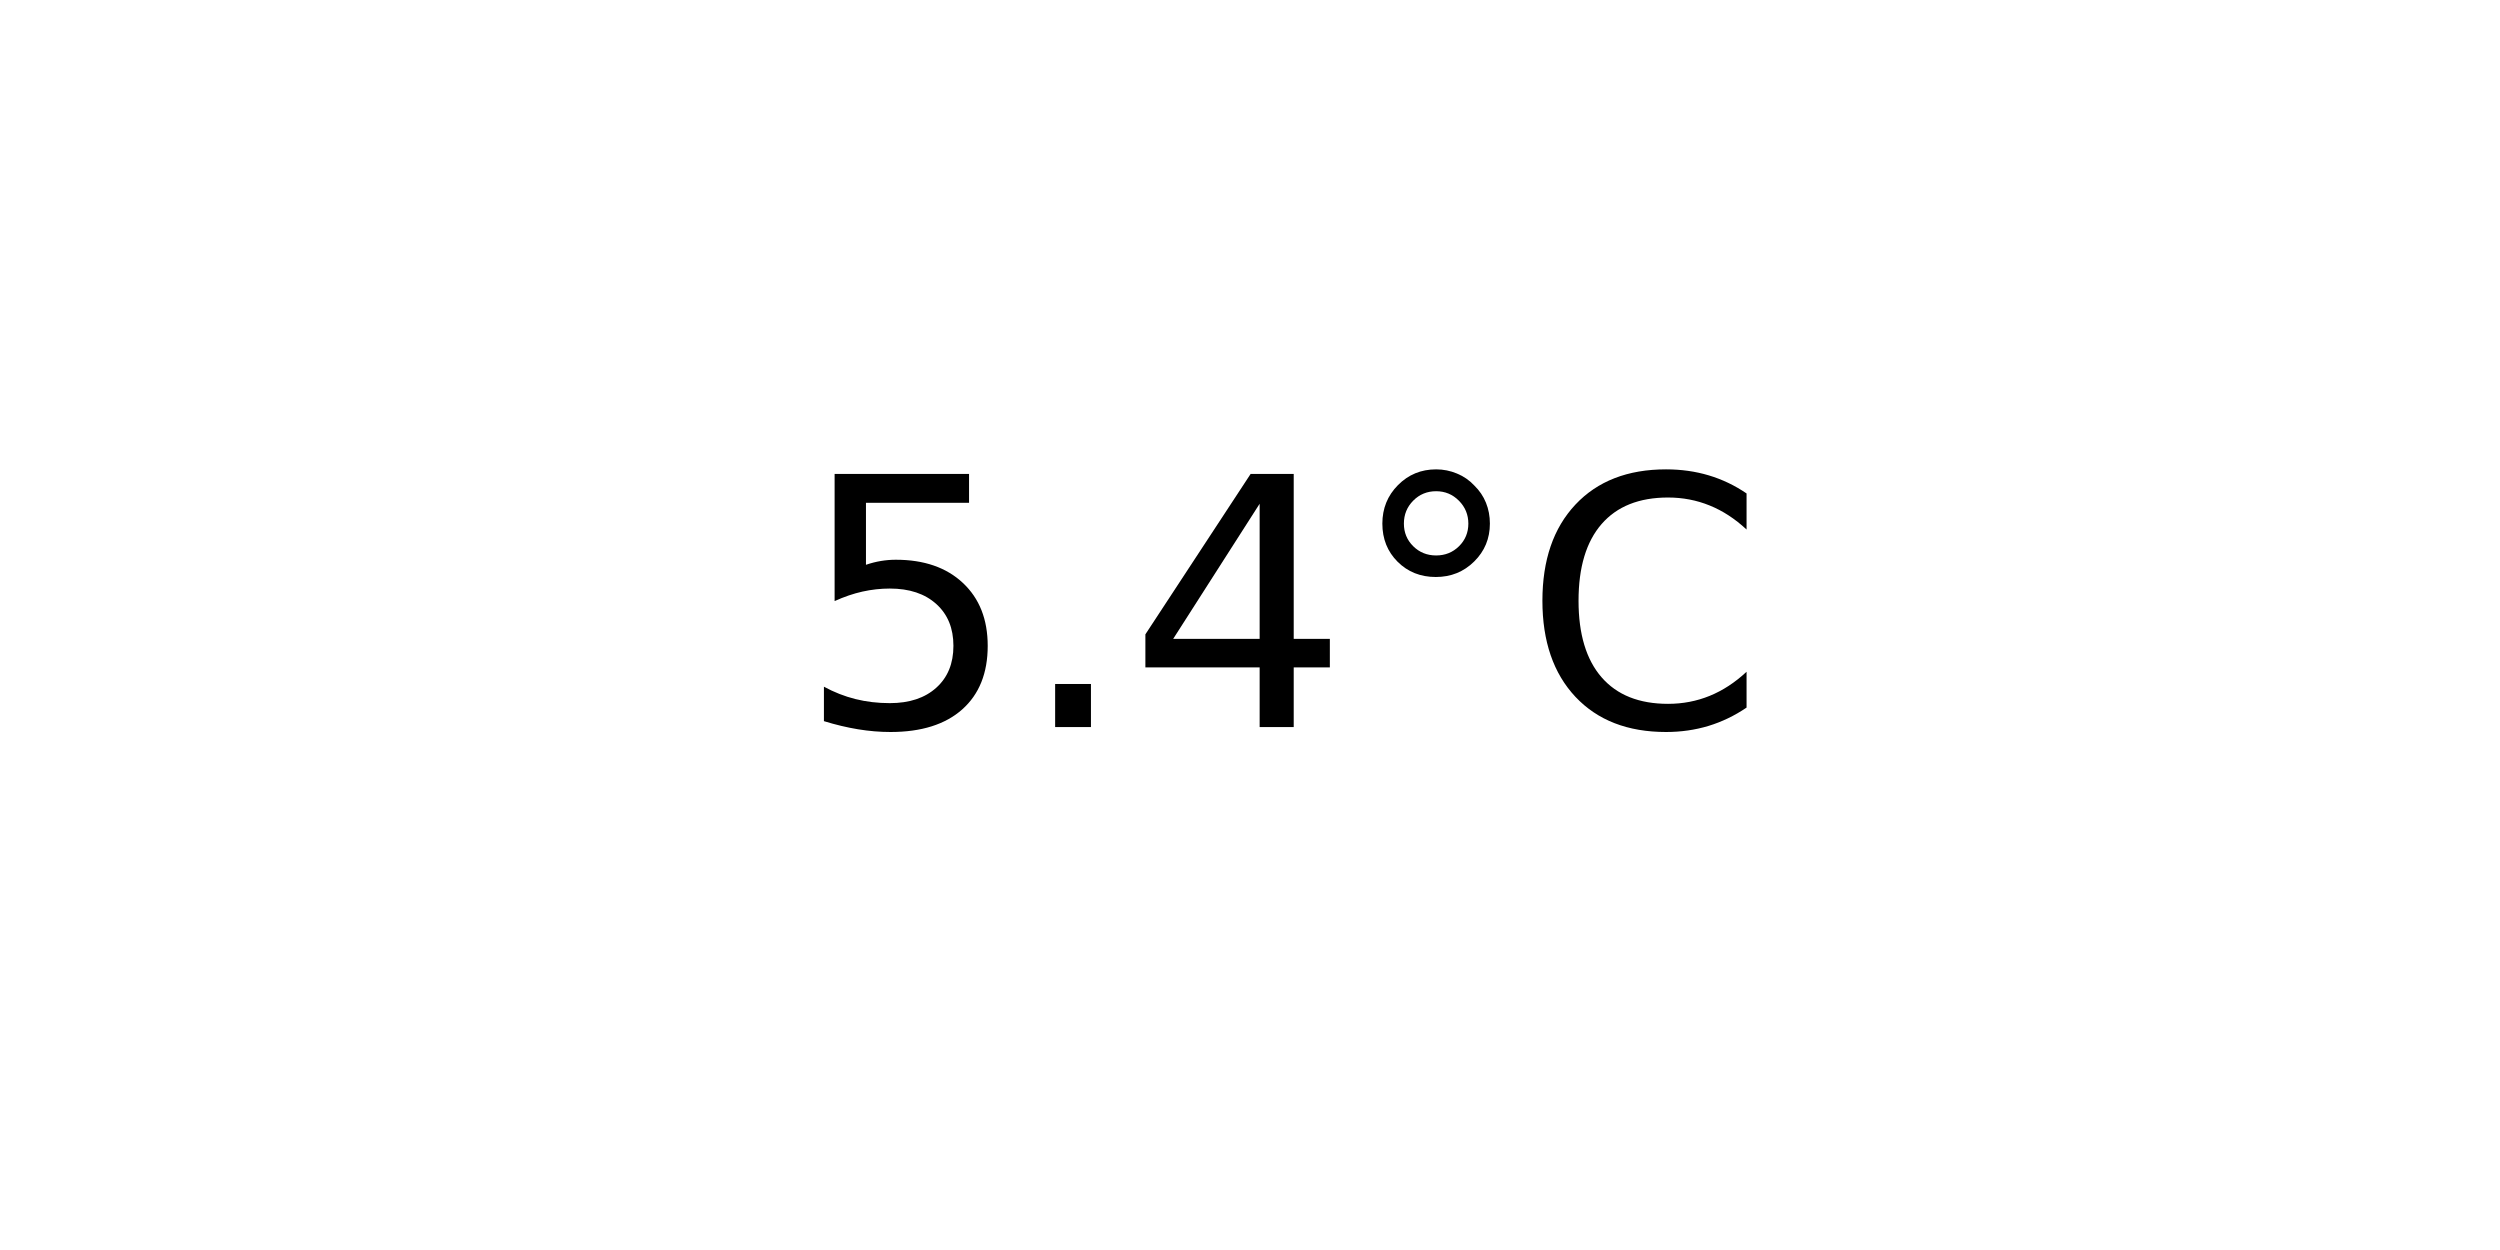
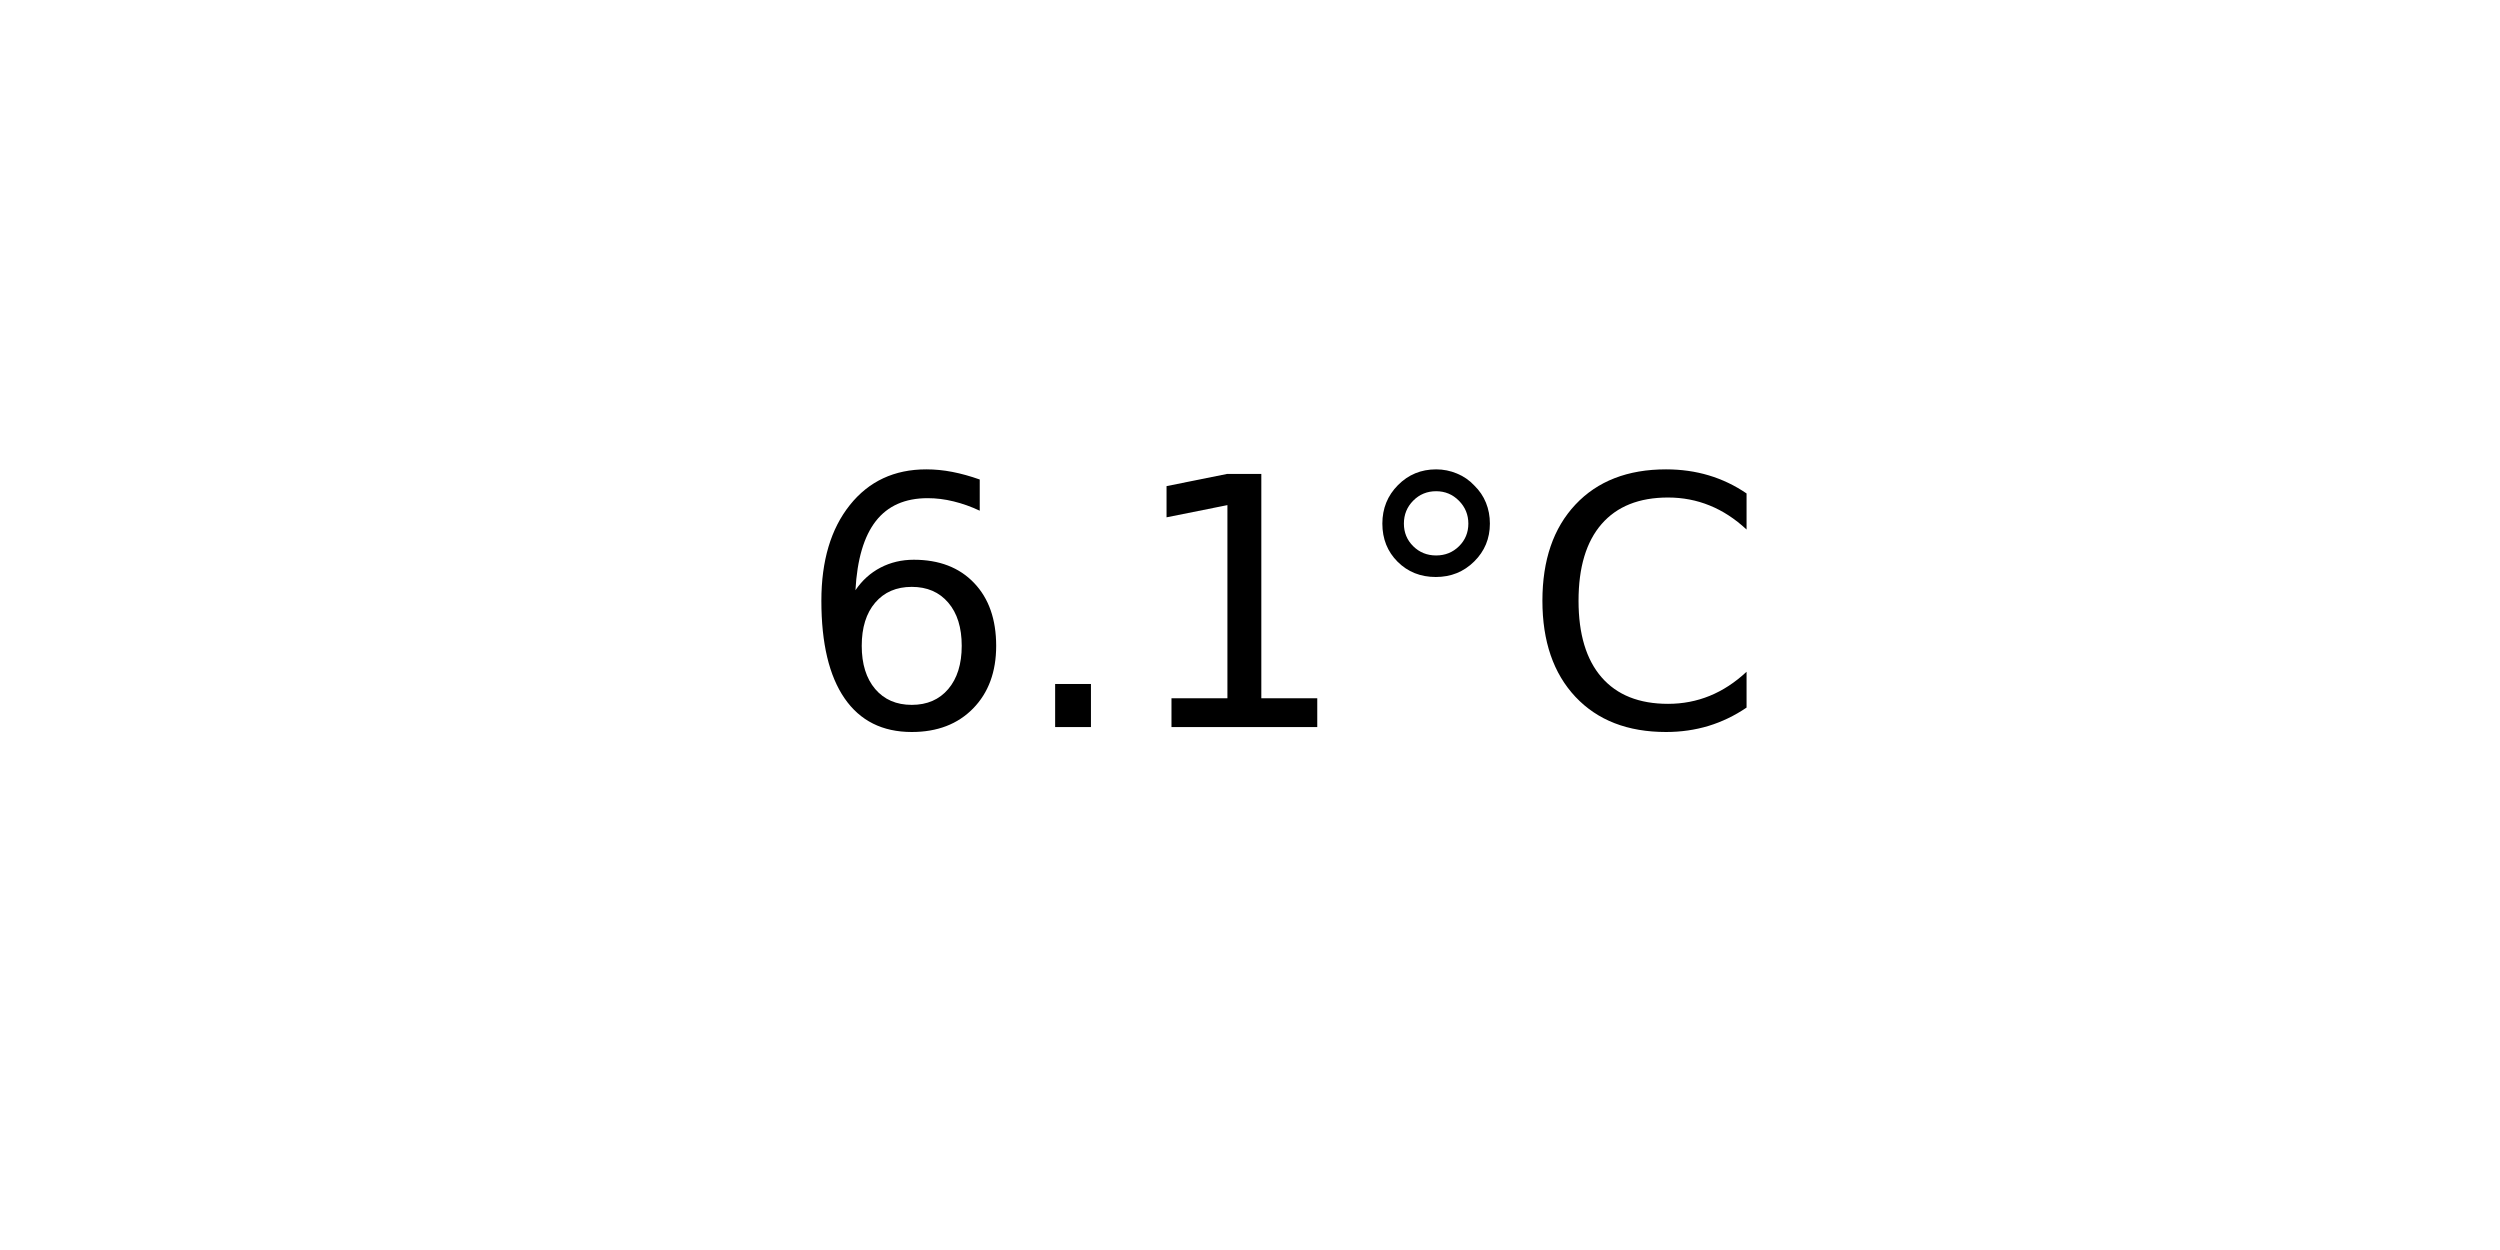
<svg xmlns="http://www.w3.org/2000/svg" xmlns:xlink="http://www.w3.org/1999/xlink" width="72pt" height="36pt" viewBox="0 0 72 36" version="1.1">
  <defs>
    <style type="text/css">*{stroke-linejoin: round; stroke-linecap: butt}</style>
  </defs>
  <g id="figure_1">
    <g id="axes_1">
      <g id="text_1">
        <g transform="translate(22.95703 20.93937) scale(0.1 -0.1)">
          <defs>
-             <path id="DejaVuSans-35" d="M 691 4666  L 3169 4666  L 3169 4134  L 1269 4134  L 1269 2991  Q 1406 3038 1543 3061  Q 1681 3084 1819 3084  Q 2600 3084 3056 2656  Q 3513 2228 3513 1497  Q 3513 744 3044 326  Q 2575 -91 1722 -91  Q 1428 -91 1123 -41  Q 819 9 494 109  L 494 744  Q 775 591 1075 516  Q 1375 441 1709 441  Q 2250 441 2565 725  Q 2881 1009 2881 1497  Q 2881 1984 2565 2268  Q 2250 2553 1709 2553  Q 1456 2553 1204 2497  Q 953 2441 691 2322  L 691 4666  z " transform="scale(0.015625)" />
+             <path id="DejaVuSans-36" d="M 2113 2584  Q 1688 2584 1439 2293  Q 1191 2003 1191 1497  Q 1191 994 1439 701  Q 1688 409 2113 409  Q 2538 409 2786 701  Q 3034 994 3034 1497  Q 3034 2003 2786 2293  Q 2538 2584 2113 2584  z M 3366 4563  L 3366 3988  Q 3128 4100 2886 4159  Q 2644 4219 2406 4219  Q 1781 4219 1451 3797  Q 1122 3375 1075 2522  Q 1259 2794 1537 2939  Q 1816 3084 2150 3084  Q 2853 3084 3261 2657  Q 3669 2231 3669 1497  Q 3669 778 3244 343  Q 2819 -91 2113 -91  Q 1303 -91 875 529  Q 447 1150 447 2328  Q 447 3434 972 4092  Q 1497 4750 2381 4750  Q 2619 4750 2861 4703  Q 3103 4656 3366 4563  z " transform="scale(0.015625)" />
            <path id="DejaVuSans-2e" d="M 684 794  L 1344 794  L 1344 0  L 684 0  L 684 794  z " transform="scale(0.015625)" />
-             <path id="DejaVuSans-34" d="M 2419 4116  L 825 1625  L 2419 1625  L 2419 4116  z M 2253 4666  L 3047 4666  L 3047 1625  L 3713 1625  L 3713 1100  L 3047 1100  L 3047 0  L 2419 0  L 2419 1100  L 313 1100  L 313 1709  L 2253 4666  z " transform="scale(0.015625)" />
+             <path id="DejaVuSans-31" d="M 794 531  L 1825 531  L 1825 4091  L 703 3866  L 703 4441  L 1819 4666  L 2450 4666  L 2450 531  L 3481 531  L 3481 0  L 794 0  L 794 531  z " transform="scale(0.015625)" />
            <path id="DejaVuSans-b0" d="M 1600 4347  Q 1350 4347 1178 4173  Q 1006 4000 1006 3750  Q 1006 3503 1178 3333  Q 1350 3163 1600 3163  Q 1850 3163 2022 3333  Q 2194 3503 2194 3750  Q 2194 3997 2020 4172  Q 1847 4347 1600 4347  z M 1600 4750  Q 1800 4750 1984 4673  Q 2169 4597 2303 4453  Q 2447 4313 2519 4134  Q 2591 3956 2591 3750  Q 2591 3338 2302 3052  Q 2013 2766 1594 2766  Q 1172 2766 890 3047  Q 609 3328 609 3750  Q 609 4169 896 4459  Q 1184 4750 1600 4750  z " transform="scale(0.015625)" />
            <path id="DejaVuSans-43" d="M 4122 4306  L 4122 3641  Q 3803 3938 3442 4084  Q 3081 4231 2675 4231  Q 1875 4231 1450 3742  Q 1025 3253 1025 2328  Q 1025 1406 1450 917  Q 1875 428 2675 428  Q 3081 428 3442 575  Q 3803 722 4122 1019  L 4122 359  Q 3791 134 3420 21  Q 3050 -91 2638 -91  Q 1578 -91 968 557  Q 359 1206 359 2328  Q 359 3453 968 4101  Q 1578 4750 2638 4750  Q 3056 4750 3426 4639  Q 3797 4528 4122 4306  z " transform="scale(0.015625)" />
          </defs>
-           <use xlink:href="#DejaVuSans-35" />
+           <use xlink:href="#DejaVuSans-36" />
          <use xlink:href="#DejaVuSans-2e" x="63.623" />
-           <use xlink:href="#DejaVuSans-34" x="95.41" />
+           <use xlink:href="#DejaVuSans-31" x="95.41" />
          <use xlink:href="#DejaVuSans-b0" x="159.033" />
          <use xlink:href="#DejaVuSans-43" x="209.033" />
        </g>
      </g>
    </g>
  </g>
</svg>
